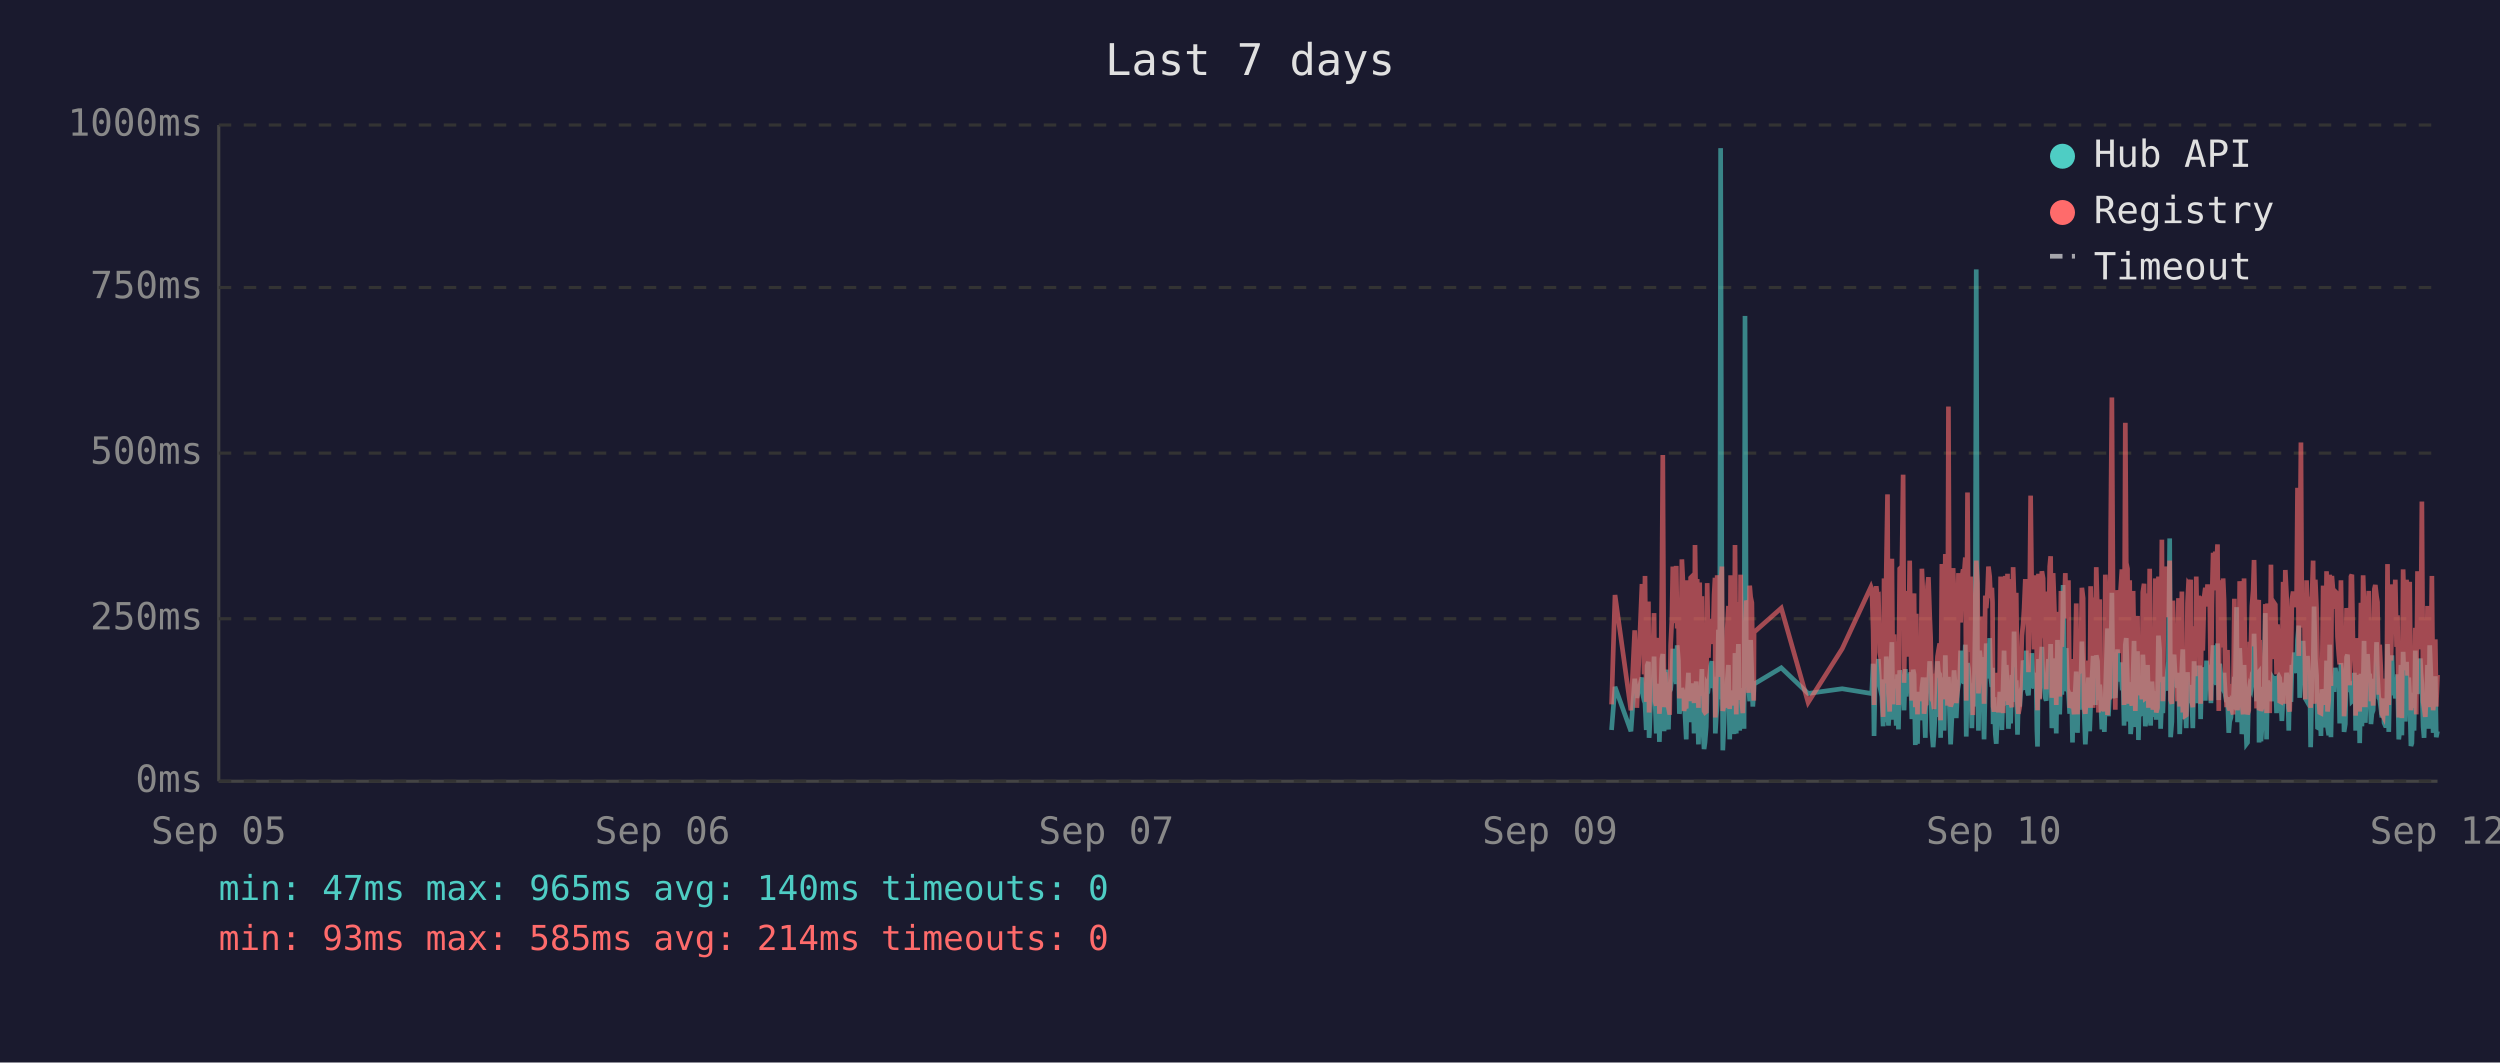
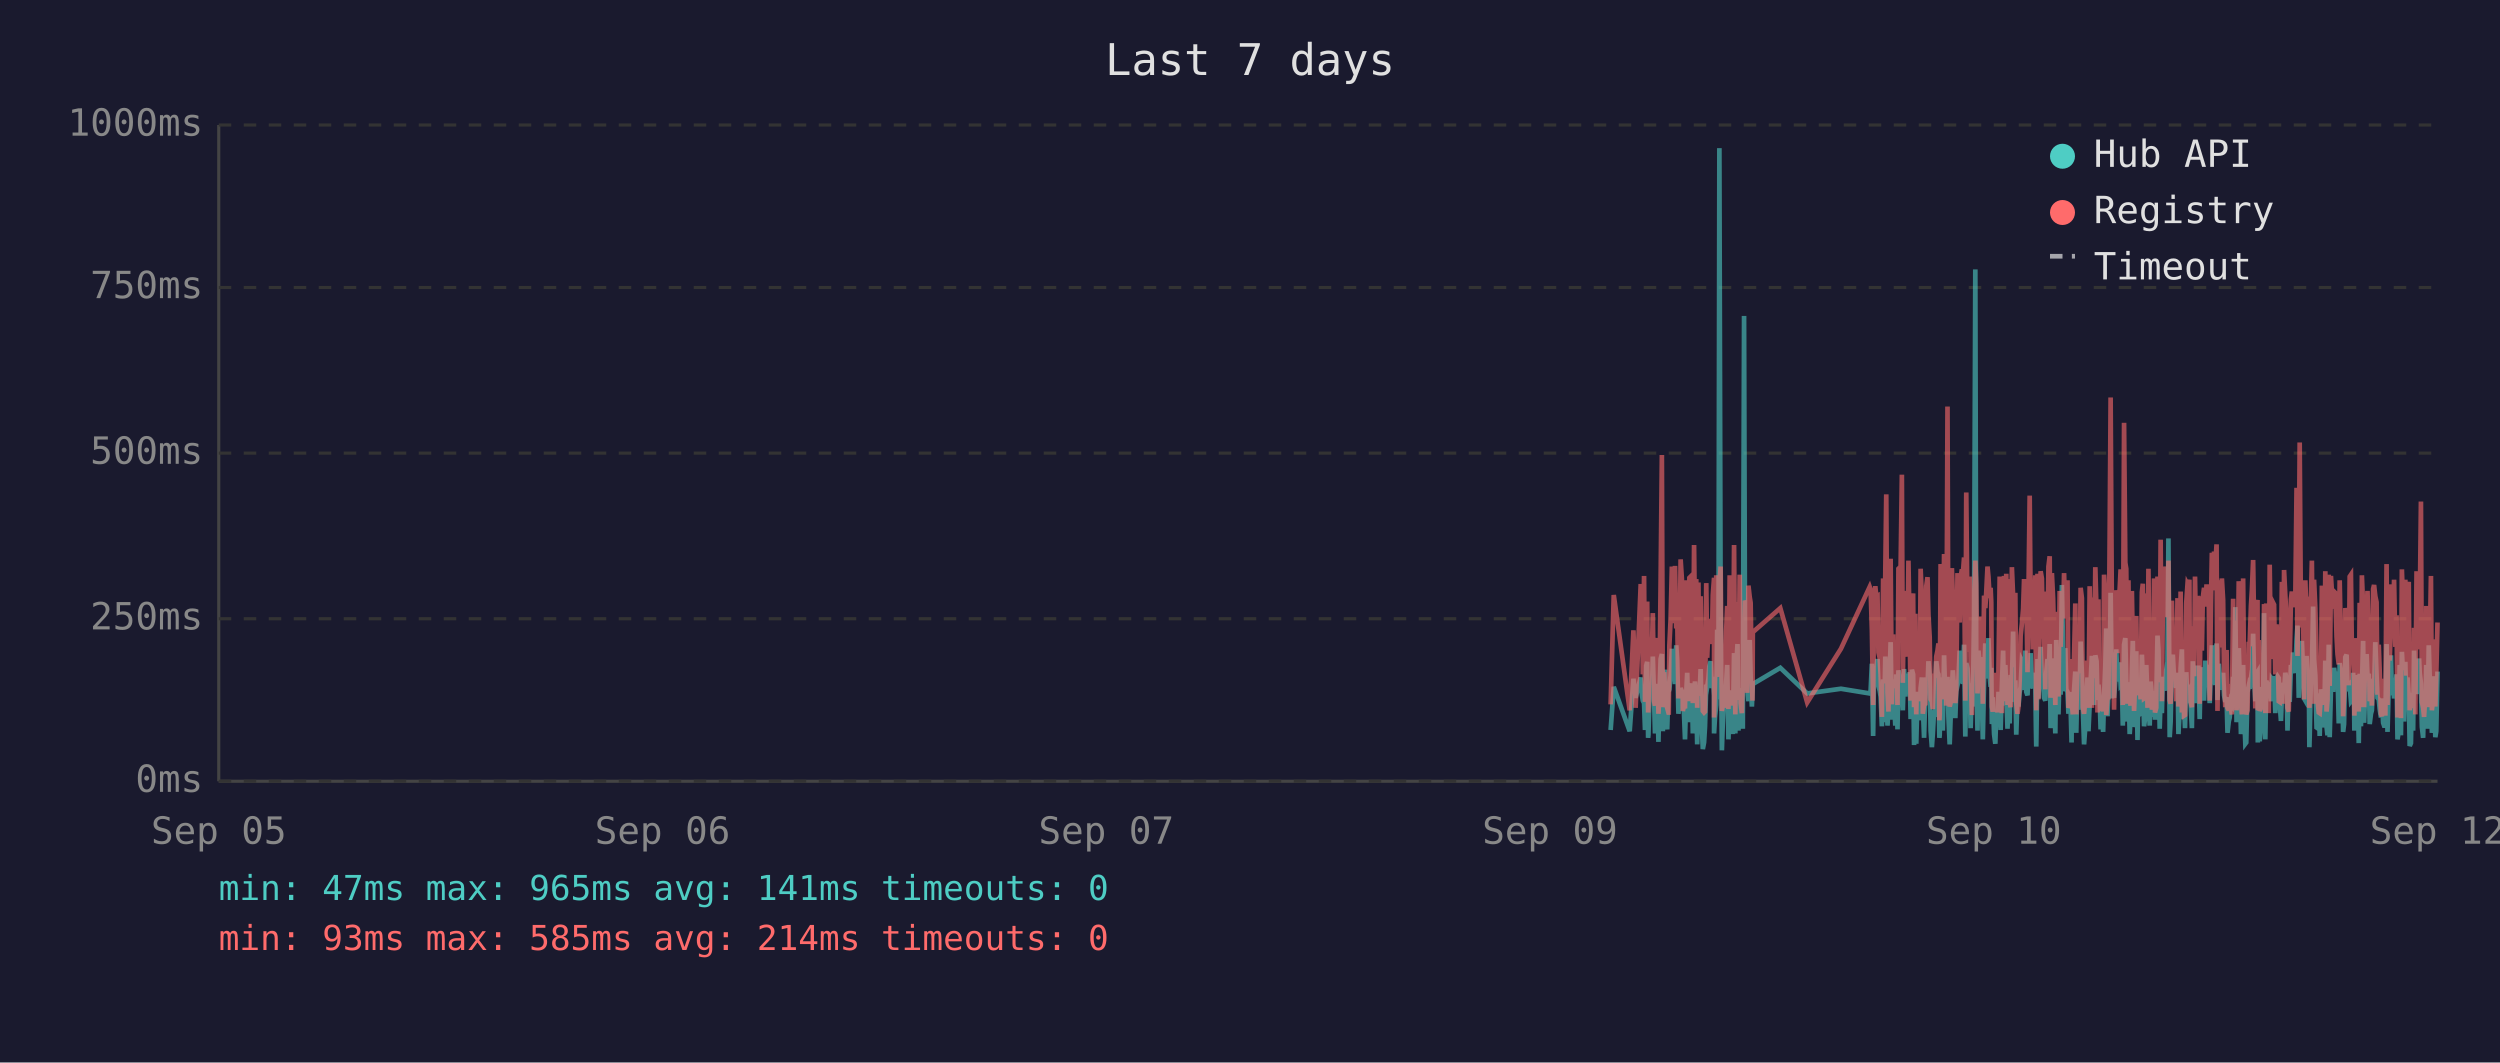
<svg xmlns="http://www.w3.org/2000/svg" viewBox="0 0 800 340" font-family="monospace" font-size="12">
  <rect width="800" height="340" fill="#1a1a2e" />
  <text x="400" y="24" fill="#e0e0e0" font-size="14" text-anchor="middle">Last 7 days</text>
  <line x1="70" y1="40" x2="70" y2="250" stroke="#444" stroke-width="1" />
  <line x1="70" y1="250" x2="780" y2="250" stroke="#444" stroke-width="1" />
  <line x1="70" y1="250" x2="780" y2="250" stroke="#333" stroke-width="1" stroke-dasharray="4" />
  <text x="65" y="250" fill="#888" text-anchor="end" dominant-baseline="middle">0ms</text>
  <line x1="70" y1="198" x2="780" y2="198" stroke="#333" stroke-width="1" stroke-dasharray="4" />
  <text x="65" y="198" fill="#888" text-anchor="end" dominant-baseline="middle">250ms</text>
  <line x1="70" y1="145" x2="780" y2="145" stroke="#333" stroke-width="1" stroke-dasharray="4" />
  <text x="65" y="145" fill="#888" text-anchor="end" dominant-baseline="middle">500ms</text>
  <line x1="70" y1="92" x2="780" y2="92" stroke="#333" stroke-width="1" stroke-dasharray="4" />
  <text x="65" y="92" fill="#888" text-anchor="end" dominant-baseline="middle">750ms</text>
  <line x1="70" y1="40" x2="780" y2="40" stroke="#333" stroke-width="1" stroke-dasharray="4" />
  <text x="65" y="40" fill="#888" text-anchor="end" dominant-baseline="middle">1000ms</text>
  <text x="70" y="270" fill="#888" text-anchor="middle">Sep 05</text>
  <text x="212" y="270" fill="#888" text-anchor="middle">Sep 06</text>
  <text x="354" y="270" fill="#888" text-anchor="middle">Sep 07</text>
  <text x="496" y="270" fill="#888" text-anchor="middle">Sep 09</text>
  <text x="638" y="270" fill="#888" text-anchor="middle">Sep 10</text>
  <text x="780" y="270" fill="#888" text-anchor="middle">Sep 12</text>
-   <polyline points="515.7,233.6 516.8,219.8 521.9,234.0 523.1,217.2 523.8,223.3 525.4,216.8 525.7,222.3 526.1,224.2 526.4,225.0 526.8,233.6 527.1,213.0 527.5,211.8 527.7,236.1 527.8,235.1 528.2,223.8 528.6,221.2 528.9,222.3 529.3,210.1 529.6,223.3 530.0,234.7 530.3,220.6 530.7,218.9 531.0,237.4 531.4,223.1 531.8,210.9 532.1,209.3 532.5,234.0 532.8,217.0 533.2,214.3 533.5,230.9 533.9,233.4 534.2,220.6 534.3,221.2 534.6,220.6 535.0,215.8 535.3,207.6 535.7,216.6 536.0,213.9 536.4,218.9 536.7,206.5 537.1,211.4 537.4,228.4 537.8,226.1 538.2,220.2 538.5,221.2 538.9,221.9 539.2,228.8 539.6,236.6 539.9,221.9 540.3,215.3 540.6,231.1 541.0,221.9 541.4,221.2 541.7,218.7 542.1,234.7 542.4,221.2 542.8,218.1 543.1,223.1 543.5,238.2 543.9,220.8 544.2,224.8 544.6,214.1 544.9,232.6 545.3,239.7 545.6,237.6 546.0,232.6 546.3,219.1 546.7,219.8 547.0,217.2 547.4,213.2 547.8,211.6 548.1,220.2 548.5,216.6 548.8,222.5 548.9,234.7 549.2,229.4 549.5,225.6 549.9,201.5 550.3,223.8 550.6,47.4 551.0,196.0 551.3,240.1 551.7,231.1 552.0,221.0 552.4,225.0 552.7,217.9 553.1,212.8 553.5,236.6 553.8,222.7 554.2,222.9 554.5,221.0 554.9,234.9 555.2,209.0 555.6,234.7 556.0,213.5 556.3,206.1 556.7,233.8 557.0,220.2 557.4,230.7 557.7,223.8 558.1,233.2 558.4,101.1 558.8,207.2 559.2,217.9 559.5,218.9 559.9,224.4 560.2,204.8 560.6,216.6 560.9,226.1 561.2,221.2 561.3,218.9 570.0,213.7 578.6,221.9 589.5,220.4 598.7,221.9 599.0,221.0 599.4,212.4 599.7,235.5 600.1,214.1 600.4,215.3 600.8,214.3 601.1,210.9 601.5,219.5 601.8,221.0 602.2,222.9 602.6,232.4 602.9,217.4 603.3,231.1 603.6,210.1 604.0,216.0 604.3,232.2 604.7,226.1 605.0,216.2 605.4,205.5 605.8,230.3 606.1,217.4 606.5,224.4 606.8,232.2 607.2,215.8 607.5,233.4 607.9,214.5 608.6,219.3 609.0,221.9 609.3,227.3 609.7,214.1 610.0,222.9 610.4,215.6 610.7,218.3 611.1,220.0 611.4,215.1 611.8,230.1 612.2,214.3 612.5,215.8 612.9,238.4 613.2,223.8 613.6,238.0 613.9,222.1 614.3,222.1 614.6,230.5 615.0,220.2 615.4,216.8 615.7,225.6 616.1,236.1 616.4,221.9 616.8,216.8 617.1,220.6 617.5,211.6 617.8,216.6 618.2,233.8 618.6,239.1 618.9,234.9 619.3,227.3 619.6,229.4 620.0,211.6 620.3,215.1 620.7,215.8 621.0,236.1 621.0,235.3 621.4,221.7 621.8,216.8 622.1,233.8 622.5,209.7 622.8,223.8 623.2,222.7 623.5,216.6 623.9,229.4 624.2,238.2 624.6,229.6 625.0,220.4 625.3,214.5 625.7,220.4 626.0,229.8 626.4,221.2 626.7,219.3 627.1,217.4 627.4,208.2 627.8,218.5 628.2,208.2 628.5,218.9 628.9,206.3 629.2,235.7 629.6,212.2 629.9,213.9 630.3,219.8 630.6,218.7 631.0,233.0 631.3,219.3 631.7,226.1 632.1,197.1 632.4,86.2 632.8,216.0 633.1,233.8 633.5,208.2 633.9,213.0 634.2,210.3 634.6,223.3 634.9,236.6 635.3,217.9 635.6,205.9 636.0,216.4 636.3,216.4 636.7,204.2 637.0,216.4 637.4,219.8 637.6,213.7 637.8,231.7 638.1,223.1 638.5,234.9 638.8,238.0 639.2,228.2 639.5,231.5 639.9,222.1 640.2,222.1 640.6,233.6 641.0,219.5 641.3,208.2 641.7,225.8 642.0,212.8 642.4,221.0 642.7,233.2 643.1,224.4 643.4,231.5 643.8,216.0 644.2,218.9 644.5,202.1 644.9,224.6 645.2,217.7 645.6,235.1 645.9,222.9 646.3,226.1 646.6,221.4 647.0,219.8 647.4,211.4 647.7,212.2 648.1,220.8 648.4,208.2 648.8,221.4 649.1,222.5 649.5,214.9 649.8,220.2 650.2,209.0 650.6,219.5 650.9,220.2 651.3,215.3 651.6,218.7 651.8,233.4 652.0,238.9 652.3,210.9 652.7,223.5 653.0,213.2 653.4,207.0 653.8,219.5 654.1,216.4 654.5,223.3 654.8,224.2 655.2,215.3 655.5,210.9 655.9,221.0 656.2,206.1 656.6,233.0 657.0,220.4 657.3,210.7 657.7,220.2 658.0,234.7 658.4,204.8 658.7,219.1 659.1,228.6 659.5,214.3 659.8,222.3 660.2,187.2 660.5,208.6 660.9,221.2 661.2,207.4 661.6,220.6 661.9,221.4 662.3,228.4 662.6,223.5 663.0,226.5 663.2,237.6 663.4,221.4 663.7,234.2 664.1,220.8 664.4,214.9 664.8,234.5 665.1,217.0 665.5,227.1 665.8,221.7 666.2,205.3 666.6,215.6 666.9,226.5 667.3,238.2 667.6,232.6 668.0,223.3 668.3,216.8 668.7,234.0 669.0,225.4 669.4,218.1 669.8,209.9 670.1,218.3 670.5,225.6 670.8,209.7 671.2,211.6 671.5,224.0 671.9,219.1 672.1,221.4 672.2,223.8 672.6,233.4 673.0,226.7 673.4,234.2 673.7,222.9 674.0,213.0 674.4,201.1 674.7,229.2 675.1,220.8 675.4,215.8 675.8,189.7 676.2,223.5 676.5,208.8 676.9,223.3 677.2,217.7 677.6,207.8 677.9,218.1 678.3,213.9 678.6,212.0 679.0,218.9 679.4,218.3 679.7,232.2 680.1,206.3 680.4,204.2 680.8,218.5 681.1,230.9 681.5,218.3 681.8,234.9 682.2,229.8 682.6,215.3 682.9,205.1 683.3,232.6 683.6,231.1 684.0,208.4 684.3,236.8 684.7,218.9 685.0,228.6 685.4,228.4 685.7,209.5 686.1,217.0 686.5,232.4 686.8,230.1 687.2,212.8 687.5,223.8 687.9,221.4 688.2,232.2 688.6,218.1 688.9,222.5 689.3,229.4 689.7,221.2 690.0,230.3 690.4,224.2 690.7,203.4 691.1,208.2 691.4,233.2 691.8,222.9 692.1,228.2 692.5,216.6 692.9,219.3 693.2,221.0 693.6,214.5 693.9,211.8 694.3,172.3 694.6,235.9 695.0,230.9 695.3,211.6 695.7,209.5 696.1,217.2 696.4,218.7 696.8,220.0 697.1,215.3 697.5,234.9 697.8,227.3 698.2,213.9 698.5,207.8 698.9,230.1 699.3,225.4 699.6,233.0 700.0,215.1 700.3,225.0 700.7,219.3 701.0,220.8 701.0,220.6 701.4,225.0 701.7,233.0 702.1,211.6 702.5,222.9 702.8,220.0 703.2,225.0 703.5,213.7 703.9,213.7 704.2,230.1 704.6,213.5 704.9,224.2 705.3,214.9 705.7,224.2 706.1,211.4 706.4,218.7 706.8,212.8 707.1,215.1 707.5,225.0 707.8,213.7 708.2,206.5 708.6,213.9 708.9,217.7 709.3,219.1 709.6,205.9 710.0,224.0 710.3,212.4 710.7,216.4 711.0,219.8 711.4,220.6 711.7,215.3 712.1,222.5 712.5,224.6 712.8,223.1 713.2,234.5 713.5,230.9 713.9,229.6 714.2,224.6 714.6,225.2 715.0,216.6 715.3,218.3 715.7,194.3 716.0,231.1 716.4,223.3 716.7,207.4 717.1,216.2 717.4,234.9 717.8,231.7 718.1,212.8 718.5,226.5 718.9,238.0 719.2,237.6 719.6,221.4 719.9,219.5 720.3,220.4 720.6,217.2 721.0,217.9 721.3,202.8 721.7,216.6 722.1,224.4 722.4,215.6 722.8,215.1 722.9,237.6 723.1,219.8 723.5,237.2 723.8,233.2 724.2,222.9 724.5,224.2 724.9,196.2 725.3,236.6 725.6,217.9 726.0,218.9 726.3,223.3 726.7,218.5 727.0,224.4 727.4,217.2 727.7,217.7 728.1,216.4 728.5,228.2 728.8,217.0 729.2,216.4 729.5,217.0 729.9,224.8 730.2,230.7 730.6,222.5 730.9,218.5 731.3,221.2 731.7,215.3 732.0,217.4 732.4,233.8 732.7,217.4 733.1,224.6 733.4,212.8 733.8,214.9 734.2,208.8 734.5,214.1 734.9,215.3 735.2,204.8 735.6,200.2 735.9,223.3 736.3,211.4 736.6,209.3 737.0,205.1 737.4,215.1 737.7,223.5 738.1,224.2 738.4,209.9 738.8,216.8 739.1,214.9 739.4,239.1 739.5,235.5 739.8,216.4 740.2,214.7 740.5,194.1 740.9,210.9 741.3,216.2 741.6,232.8 742.0,233.0 742.3,221.9 742.7,235.5 743.0,220.6 743.4,222.3 743.7,226.1 744.1,232.8 744.5,211.4 744.8,232.6 745.2,235.3 745.5,206.3 745.9,235.9 746.2,220.4 746.6,217.2 746.9,221.4 747.3,213.7 747.7,217.0 748.0,218.3 748.4,214.9 748.7,231.5 749.1,212.2 749.4,215.1 749.8,217.4 750.1,234.2 750.5,231.7 750.9,210.3 751.2,209.5 751.6,220.2 751.9,219.8 752.3,219.3 752.6,224.4 753.0,224.0 753.4,215.3 753.7,224.4 753.8,233.8 754.1,220.2 754.4,228.6 754.8,216.0 755.1,237.8 755.5,215.6 755.8,232.4 756.2,220.2 756.5,205.1 756.9,231.3 757.3,220.2 757.6,209.3 758.0,216.6 758.3,215.6 758.7,231.7 759.0,228.4 759.4,227.3 759.8,217.2 760.1,221.0 760.5,205.5 760.8,216.2 761.2,223.3 761.5,223.8 761.9,226.9 762.2,229.6 762.6,223.5 762.9,231.3 763.3,232.2 763.7,232.2 764.0,206.1 764.4,234.2 764.7,219.8 765.1,221.4 765.4,209.7 765.8,222.5 766.1,218.1 766.5,223.5 766.9,220.2 767.2,215.8 767.6,236.6 767.9,234.0 768.3,212.8 768.6,235.3 769.0,208.6 769.3,216.2 769.7,230.9 770.1,211.8 770.4,226.1 770.8,216.8 771.1,222.9 771.5,238.7 771.8,237.8 772.2,221.7 772.5,233.8 772.9,208.2 773.2,221.4 773.6,221.4 774.0,217.0 774.3,218.9 774.5,210.7 774.7,215.3 775.0,218.7 775.4,232.6 775.7,236.1 776.1,221.9 776.4,230.3 776.8,212.8 777.2,233.2 777.5,206.5 777.9,216.6 778.2,218.3 778.6,234.5 778.9,230.9 779.3,216.4 779.6,235.9 780.0,234.0" fill="none" stroke="#4ecdc4" stroke-width="1.5" opacity="0.6" />
-   <polyline points="515.7,225.4 516.8,190.4 521.9,227.3 523.1,201.7 523.8,226.5 525.4,187.6 525.7,187.6 526.1,215.8 526.4,184.3 526.8,224.6 527.1,206.3 527.5,192.5 527.7,228.0 527.8,225.8 528.2,209.0 528.6,204.0 528.9,209.0 529.3,196.2 529.6,224.4 530.0,225.8 530.3,206.1 530.7,204.2 531.0,228.4 531.4,222.3 531.8,186.0 532.1,145.6 532.5,226.3 532.8,215.1 533.2,226.3 533.5,224.2 533.9,226.5 534.2,228.0 534.3,228.0 534.6,206.5 535.0,198.1 535.3,181.3 535.7,193.1 536.0,199.4 536.4,181.1 536.7,201.1 537.1,196.7 537.4,223.5 537.8,214.9 538.2,179.0 538.5,185.3 538.9,227.5 539.2,225.8 539.6,226.7 539.9,185.7 540.3,209.5 540.6,224.4 541.0,184.9 541.4,184.5 541.7,206.3 542.1,225.0 542.4,174.4 542.8,200.7 543.1,185.3 543.5,226.5 543.9,186.4 544.2,222.7 544.6,190.8 544.9,216.6 545.3,227.5 545.6,228.0 546.0,227.7 546.3,186.6 546.7,210.5 547.0,200.2 547.4,200.4 547.8,198.1 548.1,206.1 548.5,190.4 548.8,184.9 548.9,229.6 549.2,217.7 549.5,184.1 549.9,188.3 550.3,216.6 550.6,187.8 551.0,181.3 551.3,227.5 551.7,225.6 552.0,207.4 552.4,226.5 552.7,201.3 553.1,193.9 553.5,226.9 553.8,184.1 554.2,209.0 554.5,185.5 554.9,225.8 555.2,174.4 555.6,228.6 556.0,192.7 556.3,197.5 556.7,224.0 557.0,183.9 557.4,225.0 557.7,228.2 558.1,216.0 558.4,209.9 558.8,192.2 559.2,193.3 559.5,221.7 559.9,187.4 560.2,191.0 560.6,192.9 560.9,217.2 561.2,224.2 561.3,202.3 570.0,194.6 578.6,224.8 589.5,207.6 598.7,187.8 599.0,188.7 599.4,201.7 599.7,225.6 600.1,191.0 600.4,187.6 600.8,190.8 601.1,190.6 601.5,208.8 601.8,210.5 602.2,216.0 602.6,229.4 602.9,185.1 603.3,218.7 603.6,182.8 604.0,158.2 604.3,221.7 604.7,227.7 605.0,191.8 605.4,178.8 605.8,225.4 606.1,203.0 606.5,219.5 606.8,219.3 607.2,205.3 607.5,225.6 607.9,182.0 608.6,181.3 609.0,151.9 609.3,218.5 609.7,189.1 610.0,208.0 610.4,207.4 610.7,210.1 611.1,179.4 611.4,202.1 611.8,224.2 612.2,194.3 612.5,189.9 612.9,226.3 613.2,196.4 613.6,228.6 613.9,206.5 614.3,217.4 614.6,224.4 615.0,182.0 615.4,191.4 615.7,228.4 616.1,225.4 616.4,225.2 616.8,187.6 617.1,184.7 617.5,196.7 617.8,204.0 618.2,223.8 618.6,224.4 618.9,226.9 619.3,215.6 619.6,216.8 620.0,210.1 620.3,208.2 620.7,205.9 621.0,230.5 621.0,228.4 621.4,180.5 621.8,186.4 622.1,223.8 622.5,177.3 622.8,184.7 623.2,225.8 623.5,130.1 623.9,217.2 624.2,226.1 624.6,224.8 625.0,181.8 625.3,190.8 625.7,201.7 626.0,225.0 626.4,221.0 626.7,183.4 627.1,192.7 627.4,199.2 627.8,184.9 628.2,182.2 628.5,183.9 628.9,178.4 629.2,224.2 629.6,157.6 629.9,197.7 630.3,208.6 630.6,184.5 631.0,214.1 631.3,228.8 631.7,206.5 632.1,194.6 632.4,179.4 632.8,186.6 633.1,221.9 633.5,214.1 633.9,203.6 634.2,197.3 634.6,208.8 634.9,225.2 635.3,190.6 635.6,194.6 636.0,189.5 636.3,181.3 636.7,184.5 637.0,191.4 637.4,188.1 637.6,192.7 637.8,226.1 638.1,227.7 638.5,225.0 638.8,223.5 639.2,215.3 639.5,228.0 639.9,215.1 640.2,184.5 640.6,215.3 641.0,228.2 641.3,197.3 641.7,184.3 642.0,224.4 642.4,183.6 642.7,225.6 643.1,185.3 643.4,224.8 643.8,226.3 644.2,181.5 644.5,190.8 644.9,213.5 645.2,189.7 645.6,225.0 645.9,228.4 646.3,226.3 646.6,217.7 647.0,203.4 647.4,199.6 647.7,194.8 648.1,185.3 648.4,199.4 648.8,188.9 649.1,215.1 649.5,190.6 649.8,158.6 650.2,192.7 650.6,187.8 650.9,207.8 651.3,195.0 651.6,184.1 651.8,216.0 652.0,227.3 652.3,183.6 652.7,223.8 653.0,194.3 653.4,182.8 653.8,185.1 654.1,202.3 654.5,204.4 654.8,220.6 655.2,189.3 655.5,207.8 655.9,181.3 656.2,178.0 656.6,223.3 657.0,183.4 657.3,191.6 657.7,204.0 658.0,225.6 658.4,195.8 658.7,210.1 659.1,222.9 659.5,189.1 659.8,207.0 660.2,191.2 660.5,197.5 660.9,183.4 661.2,197.9 661.6,193.5 661.9,185.7 662.3,226.5 662.6,225.4 663.0,210.9 663.2,226.7 663.4,225.2 663.7,228.6 664.1,210.1 664.4,193.1 664.8,228.6 665.1,214.7 665.5,214.9 665.8,214.5 666.2,188.1 666.6,191.4 666.9,226.3 667.3,228.4 667.6,223.8 668.0,211.4 668.3,216.8 668.7,226.5 669.0,187.6 669.4,203.4 669.8,226.5 670.1,191.2 670.5,217.0 670.8,181.5 671.2,196.2 671.5,228.0 671.9,191.8 672.1,225.8 672.2,225.8 672.6,227.5 673.0,218.3 673.4,227.7 673.7,183.9 674.0,190.6 674.4,228.8 674.7,222.9 675.1,223.8 675.4,170.4 675.8,127.2 676.2,196.0 676.5,199.6 676.9,227.1 677.2,188.9 677.6,191.6 677.9,209.0 678.3,192.5 678.6,188.5 679.0,182.2 679.4,209.0 679.7,225.6 680.1,135.3 680.4,180.1 680.8,182.0 681.1,225.2 681.5,185.7 681.8,223.8 682.2,225.8 682.6,189.1 682.9,207.0 683.3,227.5 683.6,216.0 684.0,197.1 684.3,222.5 684.7,214.5 685.0,217.2 685.4,223.8 685.7,189.5 686.1,186.8 686.5,223.5 686.8,223.3 687.2,189.9 687.5,226.5 687.9,182.0 688.2,224.2 688.6,205.3 688.9,227.1 689.3,224.0 689.7,185.1 690.0,228.0 690.4,226.5 690.7,184.5 691.1,207.2 691.4,218.3 691.8,172.7 692.1,224.4 692.5,195.0 692.9,189.7 693.2,181.3 693.6,185.1 693.9,197.5 694.3,179.4 694.6,224.0 695.0,225.2 695.3,192.2 695.7,205.9 696.1,207.4 696.4,210.5 696.8,224.4 697.1,191.4 697.5,226.1 697.8,218.3 698.2,189.3 698.5,228.0 698.9,209.0 699.3,229.0 699.6,228.8 700.0,192.9 700.3,187.0 700.7,187.6 701.0,185.5 701.0,208.0 701.4,224.6 701.7,226.3 702.1,200.4 702.5,216.4 702.8,184.5 703.2,207.2 703.5,190.8 703.9,191.8 704.2,225.2 704.6,190.8 704.9,208.2 705.3,191.2 705.7,188.1 706.1,194.1 706.4,187.0 706.8,193.1 707.1,189.7 707.5,224.2 707.8,193.3 708.2,176.9 708.6,188.9 708.9,176.5 709.3,180.7 709.6,174.2 710.0,227.5 710.3,185.7 710.7,191.0 711.0,207.2 711.4,185.1 711.7,192.0 712.1,216.6 712.5,226.3 712.8,208.0 713.2,226.5 713.5,227.3 713.9,218.9 714.2,227.1 714.6,228.6 715.0,191.6 715.3,227.1 715.7,198.6 716.0,227.3 716.4,218.9 716.7,186.0 717.1,191.0 717.4,224.6 717.8,228.6 718.1,185.1 718.5,217.4 718.9,223.8 719.2,228.6 719.6,227.3 719.9,206.1 720.3,206.1 720.6,193.9 721.0,188.9 721.3,179.2 721.7,200.0 722.1,226.7 722.4,193.9 722.8,192.0 722.9,227.3 723.1,204.8 723.5,227.5 723.8,226.5 724.2,225.4 724.5,226.7 724.9,193.3 725.3,228.2 725.6,193.1 726.0,209.0 726.3,228.2 726.7,180.7 727.0,210.9 727.4,197.7 727.7,192.9 728.1,193.5 728.5,215.8 728.8,199.8 729.2,207.2 729.5,224.4 729.9,224.6 730.2,214.7 730.6,186.2 730.9,225.2 731.3,182.4 731.7,190.6 732.0,197.5 732.4,226.5 732.7,227.7 733.1,212.0 733.4,191.8 733.8,189.3 734.2,194.3 734.5,191.4 734.9,191.4 735.2,156.1 735.6,209.9 735.9,184.3 736.3,141.6 736.6,198.8 737.0,200.7 737.4,195.8 737.7,223.8 738.1,185.7 738.4,197.7 738.8,191.0 739.1,193.5 739.4,226.5 739.5,223.1 739.8,191.6 740.2,179.4 740.5,225.2 740.9,185.5 741.3,194.6 741.6,209.9 742.0,224.2 742.3,228.0 742.7,228.2 743.0,222.5 743.4,187.4 743.7,200.2 744.1,225.6 744.5,182.8 744.8,227.7 745.2,224.0 745.5,183.9 745.9,219.5 746.2,184.3 746.6,189.3 746.9,194.8 747.3,189.3 747.7,189.7 748.0,203.8 748.4,209.3 748.7,212.6 749.1,185.7 749.4,206.5 749.8,207.4 750.1,229.2 750.5,222.7 750.9,194.6 751.2,196.9 751.6,204.0 751.9,219.3 752.3,184.5 752.6,183.9 753.0,208.4 753.4,209.5 753.7,215.1 753.8,229.0 754.1,204.2 754.4,216.2 754.8,208.2 755.1,227.7 755.5,192.9 755.8,226.3 756.2,184.1 756.5,194.3 756.9,226.3 757.3,207.8 757.6,197.3 758.0,189.1 758.3,204.4 758.7,224.4 759.0,217.4 759.4,225.8 759.8,188.5 760.1,187.2 760.5,190.8 760.8,192.7 761.2,222.3 761.5,206.3 761.9,214.9 762.2,228.4 762.6,229.2 762.9,223.8 763.3,217.2 763.7,229.0 764.0,180.5 764.4,225.6 764.7,187.0 765.1,211.4 765.4,199.4 765.8,187.0 766.1,201.3 766.5,185.5 766.9,207.0 767.2,196.9 767.6,229.6 767.9,214.5 768.3,210.3 768.6,229.8 769.0,182.2 769.3,194.1 769.7,214.5 770.1,185.5 770.4,216.2 770.8,189.3 771.1,186.2 771.5,227.3 771.8,219.3 772.2,225.0 772.5,226.5 772.9,200.9 773.2,228.6 773.6,182.8 774.0,207.8 774.3,188.5 774.5,192.9 774.7,197.1 775.0,160.5 775.4,224.6 775.7,226.5 776.1,229.4 776.4,222.3 776.8,193.9 777.2,226.3 777.5,197.9 777.9,208.4 778.2,184.3 778.6,227.3 778.9,223.5 779.3,204.6 779.6,226.1 780.0,216.0" fill="none" stroke="#ff6b6b" stroke-width="1.5" opacity="0.6" />
+   <polyline points="515.4,233.6 516.4,219.8 521.5,234.0 522.7,217.2 523.4,223.3 525.0,216.8 525.4,222.3 525.7,224.2 526.1,225.0 526.4,233.6 526.8,213.0 527.1,211.8 527.4,236.1 527.5,235.1 527.8,223.8 528.2,221.2 528.6,222.3 528.9,210.1 529.3,223.3 529.6,234.7 530.0,220.6 530.3,218.9 530.7,237.4 531.0,223.1 531.4,210.9 531.8,209.3 532.1,234.0 532.5,217.0 532.8,214.3 533.2,230.9 533.5,233.4 533.9,220.6 534.0,221.2 534.2,220.6 534.6,215.8 535.0,207.6 535.3,216.6 535.7,213.9 536.0,218.9 536.4,206.5 536.7,211.4 537.1,228.4 537.4,226.1 537.8,220.2 538.2,221.2 538.5,221.9 538.9,228.8 539.2,236.6 539.6,221.9 539.9,215.3 540.3,231.1 540.6,221.9 541.0,221.2 541.4,218.7 541.7,234.7 542.1,221.2 542.4,218.1 542.8,223.1 543.1,238.2 543.5,220.8 543.8,224.8 544.2,214.1 544.6,232.6 544.9,239.7 545.3,237.6 545.6,232.6 546.0,219.1 546.3,219.8 546.7,217.2 547.0,213.2 547.4,211.6 547.8,220.2 548.1,216.6 548.5,222.5 548.5,234.7 548.8,229.4 549.2,225.6 549.5,201.5 549.9,223.8 550.2,47.4 550.6,196.0 551.0,240.1 551.3,231.1 551.7,221.0 552.0,225.0 552.4,217.9 552.7,212.8 553.1,236.6 553.5,222.7 553.8,222.9 554.2,221.0 554.5,234.9 554.9,209.0 555.3,234.7 555.6,213.5 556.0,206.1 556.3,233.8 556.7,220.2 557.0,230.7 557.4,223.8 557.7,233.2 558.1,101.1 558.4,207.2 558.8,217.9 559.1,218.9 559.5,224.4 559.9,204.8 560.2,216.6 560.6,226.1 560.8,221.2 560.9,218.9 569.7,213.7 578.3,221.9 589.1,220.4 598.3,221.9 598.6,221.0 599.0,212.4 599.4,235.5 599.7,214.1 600.1,215.3 600.4,214.3 600.8,210.9 601.1,219.5 601.5,221.0 601.8,222.9 602.2,232.4 602.6,217.4 602.9,231.1 603.3,210.1 603.6,216.0 604.0,232.2 604.3,226.1 604.7,216.2 605.0,205.5 605.4,230.3 605.8,217.4 606.1,224.4 606.5,232.2 606.8,215.8 607.2,233.4 607.5,214.5 608.2,219.3 608.6,221.9 608.9,227.3 609.3,214.1 609.7,222.9 610.0,215.6 610.4,218.3 610.7,220.0 611.1,215.1 611.4,230.1 611.8,214.3 612.2,215.8 612.5,238.4 612.9,223.8 613.2,238.0 613.6,222.1 613.9,222.1 614.3,230.5 614.6,220.2 615.0,216.8 615.3,225.6 615.7,236.1 616.1,221.9 616.4,216.8 616.8,220.6 617.1,211.6 617.5,216.6 617.8,233.8 618.2,239.1 618.5,234.9 618.9,227.3 619.3,229.4 619.6,211.6 620.0,215.1 620.3,215.8 620.6,236.1 620.7,235.3 621.0,221.7 621.4,216.8 621.7,233.8 622.1,209.7 622.5,223.8 622.8,222.7 623.2,216.6 623.5,229.4 623.9,238.2 624.2,229.6 624.6,220.4 624.9,214.5 625.3,220.4 625.7,229.8 626.0,221.2 626.4,219.3 626.7,217.4 627.1,208.2 627.4,218.5 627.8,208.2 628.1,218.9 628.5,206.3 628.9,235.7 629.2,212.2 629.6,213.9 629.9,219.8 630.3,218.7 630.6,233.0 631.0,219.3 631.3,226.1 631.7,197.1 632.1,86.2 632.4,216.0 632.8,233.8 633.1,208.2 633.5,213.0 633.8,210.3 634.2,223.3 634.5,236.6 634.9,217.9 635.3,205.9 635.6,216.4 636.0,216.4 636.3,204.2 636.7,216.4 637.0,219.8 637.2,213.7 637.4,231.7 637.7,223.1 638.1,234.9 638.5,238.0 638.8,228.2 639.2,231.5 639.5,222.1 639.9,222.1 640.2,233.6 640.6,219.5 641.0,208.2 641.3,225.8 641.7,212.8 642.0,221.0 642.4,233.2 642.7,224.4 643.1,231.5 643.4,216.0 643.8,218.9 644.2,202.1 644.5,224.6 644.9,217.7 645.2,235.1 645.6,222.9 645.9,226.1 646.3,221.4 646.6,219.8 647.0,211.4 647.4,212.2 647.7,220.8 648.1,208.2 648.4,221.4 648.8,222.5 649.1,214.9 649.5,220.2 649.8,209.0 650.2,219.5 650.5,220.2 650.9,215.3 651.3,218.7 651.5,233.4 651.6,238.9 652.0,210.9 652.3,223.5 652.7,213.2 653.0,207.0 653.4,219.5 653.7,216.4 654.1,223.3 654.5,224.2 654.8,215.3 655.2,210.9 655.5,221.0 655.9,206.1 656.2,233.0 656.6,220.4 657.0,210.7 657.3,220.2 657.7,234.7 658.0,204.8 658.4,219.1 658.7,228.6 659.1,214.3 659.4,222.3 659.8,187.2 660.2,208.6 660.5,221.2 660.9,207.4 661.2,220.6 661.6,221.4 661.9,228.4 662.3,223.5 662.6,226.5 662.9,237.6 663.0,221.4 663.3,234.2 663.7,220.8 664.1,214.9 664.4,234.5 664.8,217.0 665.1,227.1 665.5,221.7 665.8,205.3 666.2,215.6 666.5,226.5 666.9,238.2 667.3,232.6 667.6,223.3 668.0,216.8 668.3,234.0 668.7,225.4 669.0,218.1 669.4,209.9 669.8,218.3 670.1,225.6 670.5,209.7 670.9,211.6 671.2,224.0 671.5,219.1 671.7,221.4 671.9,223.8 672.2,233.4 672.6,226.7 673.0,234.2 673.3,222.9 673.7,213.0 674.0,201.1 674.4,229.2 674.7,220.8 675.1,215.8 675.4,189.7 675.8,223.5 676.2,208.8 676.5,223.3 676.9,217.7 677.2,207.8 677.6,218.1 677.9,213.9 678.3,212.0 678.6,218.9 679.0,218.3 679.3,232.2 679.7,206.3 680.1,204.2 680.4,218.5 680.8,230.9 681.1,218.3 681.5,234.9 681.8,229.8 682.2,215.3 682.5,205.1 682.9,232.6 683.3,231.1 683.6,208.4 684.0,236.8 684.3,218.9 684.7,228.6 685.0,228.4 685.4,209.5 685.7,217.0 686.1,232.4 686.4,230.1 686.8,212.8 687.2,223.8 687.5,221.4 687.9,232.2 688.2,218.1 688.6,222.5 688.9,229.4 689.3,221.2 689.6,230.3 690.0,224.2 690.4,203.4 690.7,208.2 691.1,233.2 691.4,222.9 691.8,228.2 692.1,216.6 692.5,219.3 692.9,221.0 693.2,214.5 693.6,211.8 693.9,172.3 694.3,235.9 694.6,230.9 695.0,211.6 695.3,209.5 695.7,217.2 696.0,218.7 696.4,220.0 696.8,215.3 697.1,234.9 697.5,227.3 697.8,213.9 698.2,207.8 698.5,230.1 698.9,225.4 699.2,233.0 699.6,215.1 700.0,225.0 700.3,219.3 700.6,220.8 700.7,220.6 701.0,225.0 701.4,233.0 701.7,211.6 702.1,222.9 702.4,220.0 702.8,225.0 703.2,213.7 703.5,213.7 703.9,230.1 704.2,213.5 704.6,224.2 704.9,214.9 705.3,224.2 705.7,211.4 706.1,218.7 706.4,212.8 706.8,215.1 707.1,225.0 707.5,213.7 707.8,206.5 708.2,213.9 708.5,217.7 708.9,219.1 709.3,205.9 709.6,224.0 710.0,212.4 710.3,216.4 710.7,219.8 711.0,220.6 711.4,215.3 711.7,222.5 712.1,224.6 712.5,223.1 712.8,234.5 713.2,230.9 713.5,229.6 713.9,224.6 714.2,225.2 714.6,216.6 714.9,218.3 715.3,194.3 715.7,231.1 716.0,223.3 716.4,207.4 716.7,216.2 717.1,234.9 717.4,231.7 717.8,212.8 718.1,226.5 718.5,238.0 718.8,237.6 719.2,221.4 719.6,219.5 719.9,220.4 720.3,217.2 720.6,217.9 721.0,202.8 721.3,216.6 721.7,224.4 722.1,215.6 722.4,215.1 722.5,237.6 722.8,219.8 723.1,237.2 723.5,233.2 723.8,222.9 724.2,224.2 724.5,196.2 724.9,236.6 725.2,217.9 725.6,218.9 726.0,223.3 726.3,218.5 726.7,224.4 727.0,217.2 727.4,217.7 727.7,216.4 728.1,228.2 728.5,217.0 728.8,216.4 729.2,217.0 729.5,224.8 729.9,230.7 730.2,222.5 730.6,218.5 730.9,221.2 731.3,215.3 731.7,217.4 732.0,233.8 732.4,217.4 732.7,224.6 733.1,212.8 733.4,214.9 733.8,208.8 734.1,214.1 734.5,215.3 734.9,204.8 735.2,200.2 735.6,223.3 735.9,211.4 736.3,209.3 736.6,205.1 737.0,215.1 737.3,223.5 737.7,224.2 738.1,209.9 738.4,216.8 738.8,214.9 739.0,239.1 739.1,235.5 739.5,216.4 739.8,214.7 740.2,194.1 740.5,210.9 740.9,216.2 741.3,232.8 741.6,233.0 742.0,221.9 742.3,235.5 742.7,220.6 743.0,222.3 743.4,226.1 743.7,232.8 744.1,211.4 744.5,232.6 744.8,235.3 745.2,206.3 745.5,235.9 745.9,220.4 746.2,217.2 746.6,221.4 746.9,213.7 747.3,217.0 747.7,218.3 748.0,214.9 748.4,231.5 748.7,212.2 749.1,215.1 749.4,217.4 749.8,234.2 750.1,231.7 750.5,210.3 750.9,209.5 751.2,220.2 751.6,219.8 751.9,219.3 752.3,224.4 752.6,224.0 753.0,215.3 753.3,224.4 753.4,233.8 753.7,220.2 754.1,228.6 754.4,216.0 754.8,237.8 755.1,215.6 755.5,232.4 755.8,220.2 756.2,205.1 756.5,231.3 756.9,220.2 757.3,209.3 757.6,216.6 758.0,215.6 758.3,231.7 758.7,228.4 759.0,227.3 759.4,217.2 759.7,221.0 760.1,205.5 760.5,216.2 760.8,223.3 761.2,223.8 761.5,226.9 761.9,229.6 762.2,223.5 762.6,231.3 762.9,232.2 763.3,232.2 763.7,206.1 764.0,234.2 764.4,219.8 764.7,221.4 765.1,209.7 765.4,222.5 765.8,218.1 766.1,223.5 766.5,220.2 766.9,215.8 767.2,236.6 767.6,234.0 767.9,212.8 768.3,235.3 768.6,208.6 769.0,216.2 769.3,230.9 769.7,211.8 770.0,226.1 770.4,216.8 770.8,222.9 771.1,238.7 771.5,237.8 771.8,221.7 772.2,233.8 772.5,208.2 772.9,221.4 773.3,221.4 773.6,217.0 774.0,218.9 774.1,210.7 774.3,215.3 774.7,218.7 775.0,232.6 775.4,236.1 775.7,221.9 776.1,230.3 776.4,212.8 776.8,233.2 777.2,206.5 777.5,216.6 777.9,218.3 778.2,234.5 778.6,230.9 778.9,216.4 779.3,235.9 779.6,234.0 780.0,214.9" fill="none" stroke="#4ecdc4" stroke-width="1.5" opacity="0.6" />
+   <polyline points="515.4,225.4 516.4,190.4 521.5,227.3 522.7,201.7 523.4,226.5 525.0,187.6 525.4,187.6 525.7,215.8 526.1,184.3 526.4,224.6 526.8,206.3 527.1,192.5 527.4,228.0 527.5,225.8 527.8,209.0 528.2,204.0 528.6,209.0 528.9,196.2 529.3,224.4 529.6,225.8 530.0,206.1 530.3,204.2 530.7,228.4 531.0,222.3 531.4,186.0 531.8,145.6 532.1,226.3 532.5,215.1 532.8,226.3 533.2,224.2 533.5,226.5 533.9,228.0 534.0,228.0 534.2,206.5 534.6,198.1 535.0,181.3 535.3,193.1 535.7,199.4 536.0,181.1 536.4,201.1 536.7,196.7 537.1,223.5 537.4,214.9 537.8,179.0 538.2,185.3 538.5,227.5 538.9,225.8 539.2,226.7 539.6,185.7 539.9,209.5 540.3,224.4 540.6,184.9 541.0,184.5 541.4,206.3 541.7,225.0 542.1,174.4 542.4,200.7 542.8,185.3 543.1,226.5 543.5,186.4 543.8,222.7 544.2,190.8 544.6,216.6 544.9,227.5 545.3,228.0 545.6,227.7 546.0,186.6 546.3,210.5 546.7,200.2 547.0,200.4 547.4,198.1 547.8,206.1 548.1,190.4 548.5,184.9 548.5,229.6 548.8,217.7 549.2,184.1 549.5,188.3 549.9,216.6 550.2,187.8 550.6,181.3 551.0,227.5 551.3,225.6 551.7,207.4 552.0,226.5 552.4,201.3 552.7,193.9 553.1,226.9 553.5,184.1 553.8,209.0 554.2,185.5 554.5,225.8 554.9,174.4 555.3,228.6 555.6,192.7 556.0,197.5 556.3,224.0 556.7,183.9 557.0,225.0 557.4,228.2 557.7,216.0 558.1,209.9 558.4,192.2 558.8,193.3 559.1,221.7 559.5,187.4 559.9,191.0 560.2,192.9 560.6,217.2 560.8,224.2 560.9,202.3 569.7,194.6 578.3,224.8 589.1,207.6 598.3,187.8 598.6,188.7 599.0,201.7 599.4,225.6 599.7,191.0 600.1,187.6 600.4,190.8 600.8,190.6 601.1,208.8 601.5,210.5 601.8,216.0 602.2,229.4 602.6,185.1 602.9,218.7 603.3,182.8 603.6,158.2 604.0,221.7 604.3,227.7 604.7,191.8 605.0,178.8 605.4,225.4 605.8,203.0 606.1,219.5 606.5,219.3 606.8,205.3 607.2,225.6 607.5,182.0 608.2,181.3 608.6,151.9 608.9,218.5 609.3,189.1 609.7,208.0 610.0,207.4 610.4,210.1 610.7,179.4 611.1,202.1 611.4,224.2 611.8,194.3 612.2,189.9 612.5,226.3 612.9,196.4 613.2,228.6 613.6,206.5 613.9,217.4 614.3,224.4 614.6,182.0 615.0,191.4 615.3,228.4 615.7,225.4 616.1,225.2 616.4,187.6 616.8,184.7 617.1,196.7 617.5,204.0 617.8,223.8 618.2,224.4 618.5,226.9 618.9,215.6 619.3,216.8 619.6,210.1 620.0,208.2 620.3,205.9 620.6,230.5 620.7,228.4 621.0,180.5 621.4,186.4 621.7,223.8 622.1,177.3 622.5,184.7 622.8,225.8 623.2,130.1 623.5,217.2 623.9,226.1 624.2,224.8 624.6,181.8 624.9,190.8 625.3,201.7 625.7,225.0 626.0,221.0 626.4,183.4 626.7,192.7 627.1,199.2 627.4,184.9 627.8,182.2 628.1,183.9 628.5,178.4 628.9,224.2 629.2,157.6 629.6,197.7 629.9,208.6 630.3,184.5 630.6,214.1 631.0,228.8 631.3,206.5 631.7,194.6 632.1,179.4 632.4,186.6 632.8,221.9 633.1,214.1 633.5,203.6 633.8,197.3 634.2,208.8 634.5,225.2 634.9,190.6 635.3,194.6 635.6,189.5 636.0,181.3 636.3,184.5 636.7,191.4 637.0,188.1 637.2,192.7 637.4,226.1 637.7,227.7 638.1,225.0 638.5,223.5 638.8,215.3 639.2,228.0 639.5,215.1 639.9,184.5 640.2,215.3 640.6,228.2 641.0,197.3 641.3,184.3 641.7,224.4 642.0,183.6 642.4,225.6 642.7,185.3 643.1,224.8 643.4,226.3 643.8,181.5 644.2,190.8 644.5,213.5 644.9,189.7 645.2,225.0 645.6,228.4 645.9,226.3 646.3,217.7 646.6,203.4 647.0,199.6 647.4,194.8 647.7,185.3 648.1,199.4 648.4,188.9 648.8,215.1 649.1,190.6 649.5,158.6 649.8,192.7 650.2,187.8 650.5,207.8 650.9,195.0 651.3,184.1 651.5,216.0 651.6,227.3 652.0,183.6 652.3,223.8 652.7,194.3 653.0,182.8 653.4,185.1 653.7,202.3 654.1,204.4 654.5,220.6 654.8,189.3 655.2,207.8 655.5,181.3 655.9,178.0 656.2,223.3 656.6,183.4 657.0,191.6 657.3,204.0 657.7,225.6 658.0,195.8 658.4,210.1 658.7,222.9 659.1,189.1 659.4,207.0 659.8,191.2 660.2,197.5 660.5,183.4 660.9,197.9 661.2,193.5 661.6,185.7 661.9,226.5 662.3,225.4 662.6,210.9 662.9,226.7 663.0,225.2 663.3,228.6 663.7,210.1 664.1,193.1 664.4,228.6 664.8,214.7 665.1,214.9 665.5,214.5 665.8,188.1 666.2,191.4 666.5,226.3 666.9,228.4 667.3,223.8 667.6,211.4 668.0,216.8 668.3,226.5 668.7,187.6 669.0,203.4 669.4,226.5 669.8,191.2 670.1,217.0 670.5,181.5 670.9,196.2 671.2,228.0 671.5,191.8 671.7,225.8 671.9,225.8 672.2,227.5 672.6,218.3 673.0,227.7 673.3,183.9 673.7,190.6 674.0,228.8 674.4,222.9 674.7,223.8 675.1,170.4 675.4,127.2 675.8,196.0 676.2,199.6 676.5,227.1 676.9,188.9 677.2,191.6 677.6,209.0 677.9,192.5 678.3,188.5 678.6,182.2 679.0,209.0 679.3,225.6 679.7,135.3 680.1,180.1 680.4,182.0 680.8,225.2 681.1,185.7 681.5,223.8 681.8,225.8 682.2,189.1 682.5,207.0 682.9,227.5 683.3,216.0 683.6,197.1 684.0,222.5 684.3,214.5 684.7,217.2 685.0,223.8 685.4,189.5 685.7,186.8 686.1,223.5 686.4,223.3 686.8,189.9 687.2,226.5 687.5,182.0 687.9,224.2 688.2,205.3 688.6,227.1 688.9,224.0 689.3,185.1 689.6,228.0 690.0,226.5 690.4,184.5 690.7,207.2 691.1,218.3 691.4,172.7 691.8,224.4 692.1,195.0 692.5,189.7 692.9,181.3 693.2,185.1 693.6,197.5 693.9,179.4 694.3,224.0 694.6,225.2 695.0,192.2 695.3,205.9 695.7,207.4 696.0,210.5 696.4,224.4 696.8,191.4 697.1,226.1 697.5,218.3 697.8,189.3 698.2,228.0 698.5,209.0 698.9,229.0 699.2,228.8 699.6,192.9 700.0,187.0 700.3,187.6 700.6,185.5 700.7,208.0 701.0,224.6 701.4,226.3 701.7,200.4 702.1,216.4 702.4,184.5 702.8,207.2 703.2,190.8 703.5,191.8 703.9,225.2 704.2,190.8 704.6,208.2 704.9,191.2 705.3,188.1 705.7,194.1 706.1,187.0 706.4,193.1 706.8,189.7 707.1,224.2 707.5,193.3 707.8,176.9 708.2,188.9 708.5,176.5 708.9,180.7 709.3,174.2 709.6,227.5 710.0,185.7 710.3,191.0 710.7,207.2 711.0,185.1 711.4,192.0 711.7,216.6 712.1,226.3 712.5,208.0 712.8,226.5 713.2,227.3 713.5,218.9 713.9,227.1 714.2,228.6 714.6,191.6 714.9,227.1 715.3,198.6 715.7,227.3 716.0,218.9 716.4,186.0 716.7,191.0 717.1,224.6 717.4,228.6 717.8,185.1 718.1,217.4 718.5,223.8 718.8,228.6 719.2,227.3 719.6,206.1 719.9,206.1 720.3,193.9 720.6,188.9 721.0,179.2 721.3,200.0 721.7,226.7 722.1,193.9 722.4,192.0 722.5,227.3 722.8,204.8 723.1,227.5 723.5,226.5 723.8,225.4 724.2,226.7 724.5,193.3 724.9,228.2 725.2,193.1 725.6,209.0 726.0,228.2 726.3,180.7 726.7,210.9 727.0,197.7 727.4,192.9 727.7,193.5 728.1,215.8 728.5,199.8 728.8,207.2 729.2,224.4 729.5,224.6 729.9,214.7 730.2,186.2 730.6,225.2 730.9,182.4 731.3,190.6 731.7,197.5 732.0,226.5 732.4,227.7 732.7,212.0 733.1,191.8 733.4,189.3 733.8,194.3 734.1,191.4 734.5,191.4 734.9,156.1 735.2,209.9 735.6,184.3 735.9,141.6 736.3,198.8 736.6,200.7 737.0,195.8 737.3,223.8 737.7,185.7 738.1,197.7 738.4,191.0 738.8,193.5 739.0,226.5 739.1,223.1 739.5,191.6 739.8,179.4 740.2,225.2 740.5,185.5 740.9,194.6 741.3,209.9 741.6,224.2 742.0,228.0 742.3,228.2 742.7,222.5 743.0,187.4 743.4,200.2 743.7,225.6 744.1,182.8 744.5,227.7 744.8,224.0 745.2,183.9 745.5,219.5 745.9,184.3 746.2,189.3 746.6,194.8 746.9,189.3 747.3,189.7 747.7,203.8 748.0,209.3 748.4,212.6 748.7,185.7 749.1,206.5 749.4,207.4 749.8,229.2 750.1,222.7 750.5,194.6 750.9,196.9 751.2,204.0 751.6,219.3 751.9,184.5 752.3,183.9 752.6,208.4 753.0,209.5 753.3,215.1 753.4,229.0 753.7,204.2 754.1,216.2 754.4,208.2 754.8,227.7 755.1,192.9 755.5,226.3 755.8,184.1 756.2,194.3 756.5,226.3 756.9,207.8 757.3,197.3 757.6,189.1 758.0,204.4 758.3,224.4 758.7,217.4 759.0,225.8 759.4,188.5 759.7,187.2 760.1,190.8 760.5,192.7 760.8,222.3 761.2,206.3 761.5,214.9 761.9,228.4 762.2,229.2 762.6,223.8 762.9,217.2 763.3,229.0 763.7,180.5 764.0,225.6 764.4,187.0 764.7,211.4 765.1,199.4 765.4,187.0 765.8,201.3 766.1,185.5 766.5,207.0 766.9,196.9 767.2,229.6 767.6,214.5 767.9,210.3 768.3,229.8 768.6,182.2 769.0,194.1 769.3,214.5 769.7,185.5 770.0,216.2 770.4,189.3 770.8,186.2 771.1,227.3 771.5,219.3 771.8,225.0 772.2,226.5 772.5,200.9 772.9,228.6 773.3,182.8 773.6,207.8 774.0,188.5 774.1,192.9 774.3,197.1 774.7,160.5 775.0,224.6 775.4,226.5 775.7,229.4 776.1,222.3 776.4,193.9 776.8,226.3 777.2,197.9 777.5,208.4 777.9,184.3 778.2,227.3 778.6,223.5 778.9,204.6 779.3,226.1 779.6,216.0 780.0,199.2" fill="none" stroke="#ff6b6b" stroke-width="1.5" opacity="0.6" />
  <circle cx="660" cy="50" r="4" fill="#4ecdc4" />
  <text x="670" y="50" fill="#e0e0e0" dominant-baseline="middle">Hub API</text>
  <circle cx="660" cy="68" r="4" fill="#ff6b6b" />
  <text x="670" y="68" fill="#e0e0e0" dominant-baseline="middle">Registry</text>
  <line x1="656" y1="82" x2="664" y2="82" stroke="#e0e0e0" stroke-width="1.5" stroke-dasharray="4,3" opacity="0.7" />
  <text x="670" y="86" fill="#e0e0e0" dominant-baseline="middle">Timeout</text>
-   <text x="70" y="288" fill="#4ecdc4" font-size="11">min: 47ms  max: 965ms  avg: 140ms  timeouts: 0</text>
+   <text x="70" y="288" fill="#4ecdc4" font-size="11">min: 47ms  max: 965ms  avg: 141ms  timeouts: 0</text>
  <text x="70" y="304" fill="#ff6b6b" font-size="11">min: 93ms  max: 585ms  avg: 214ms  timeouts: 0</text>
</svg>
